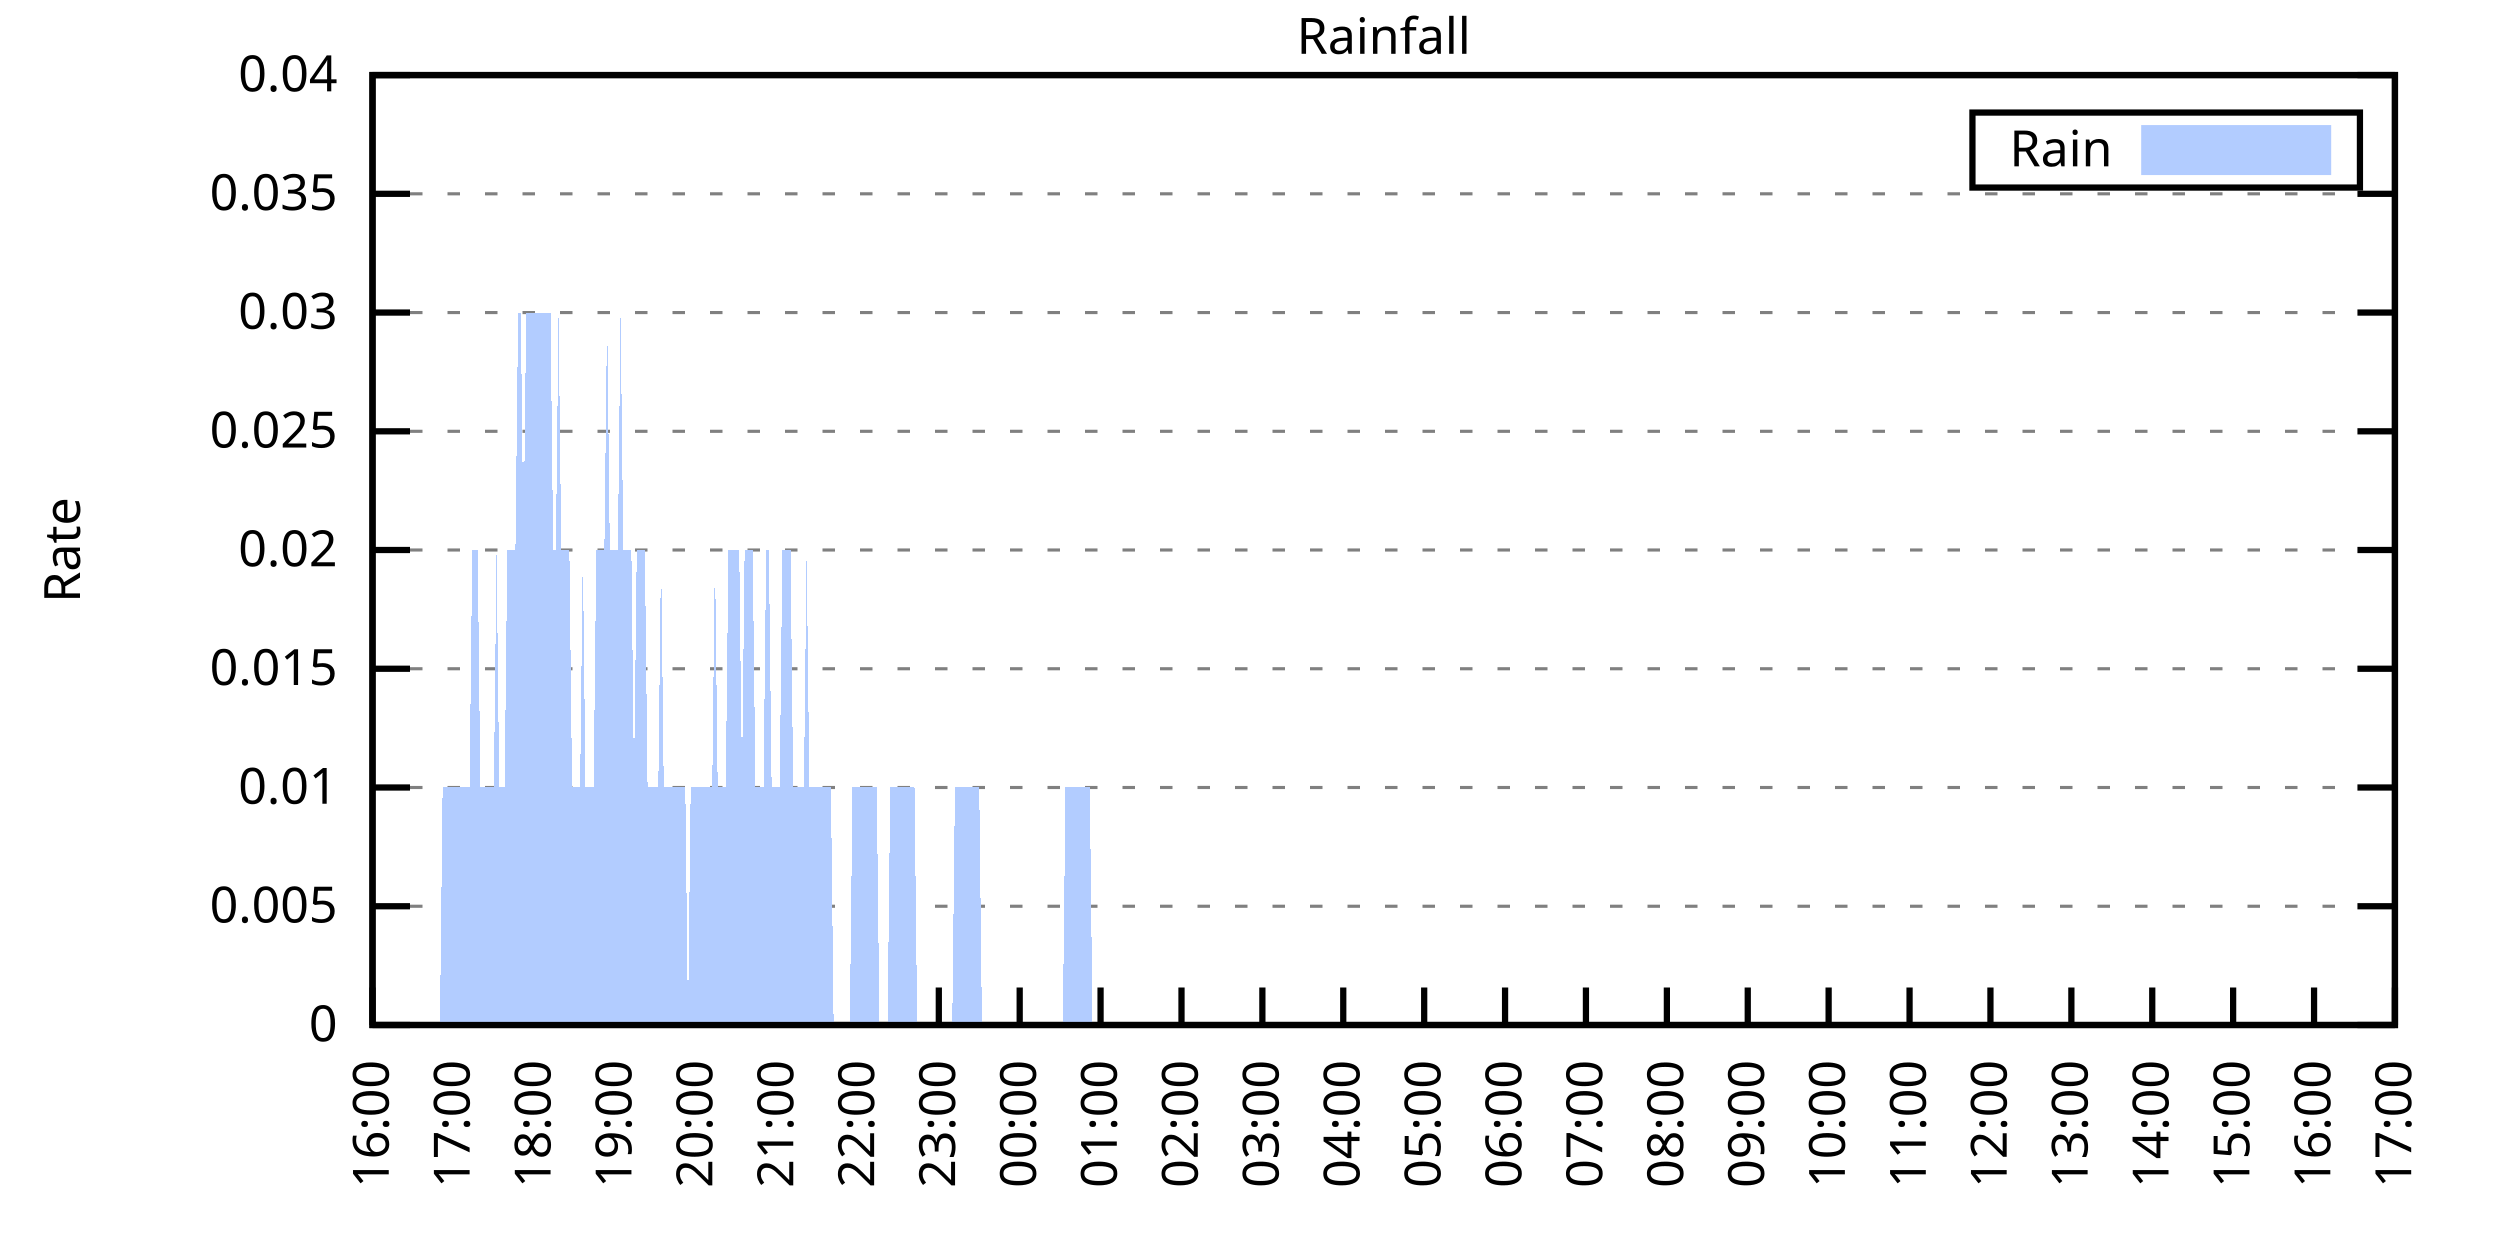
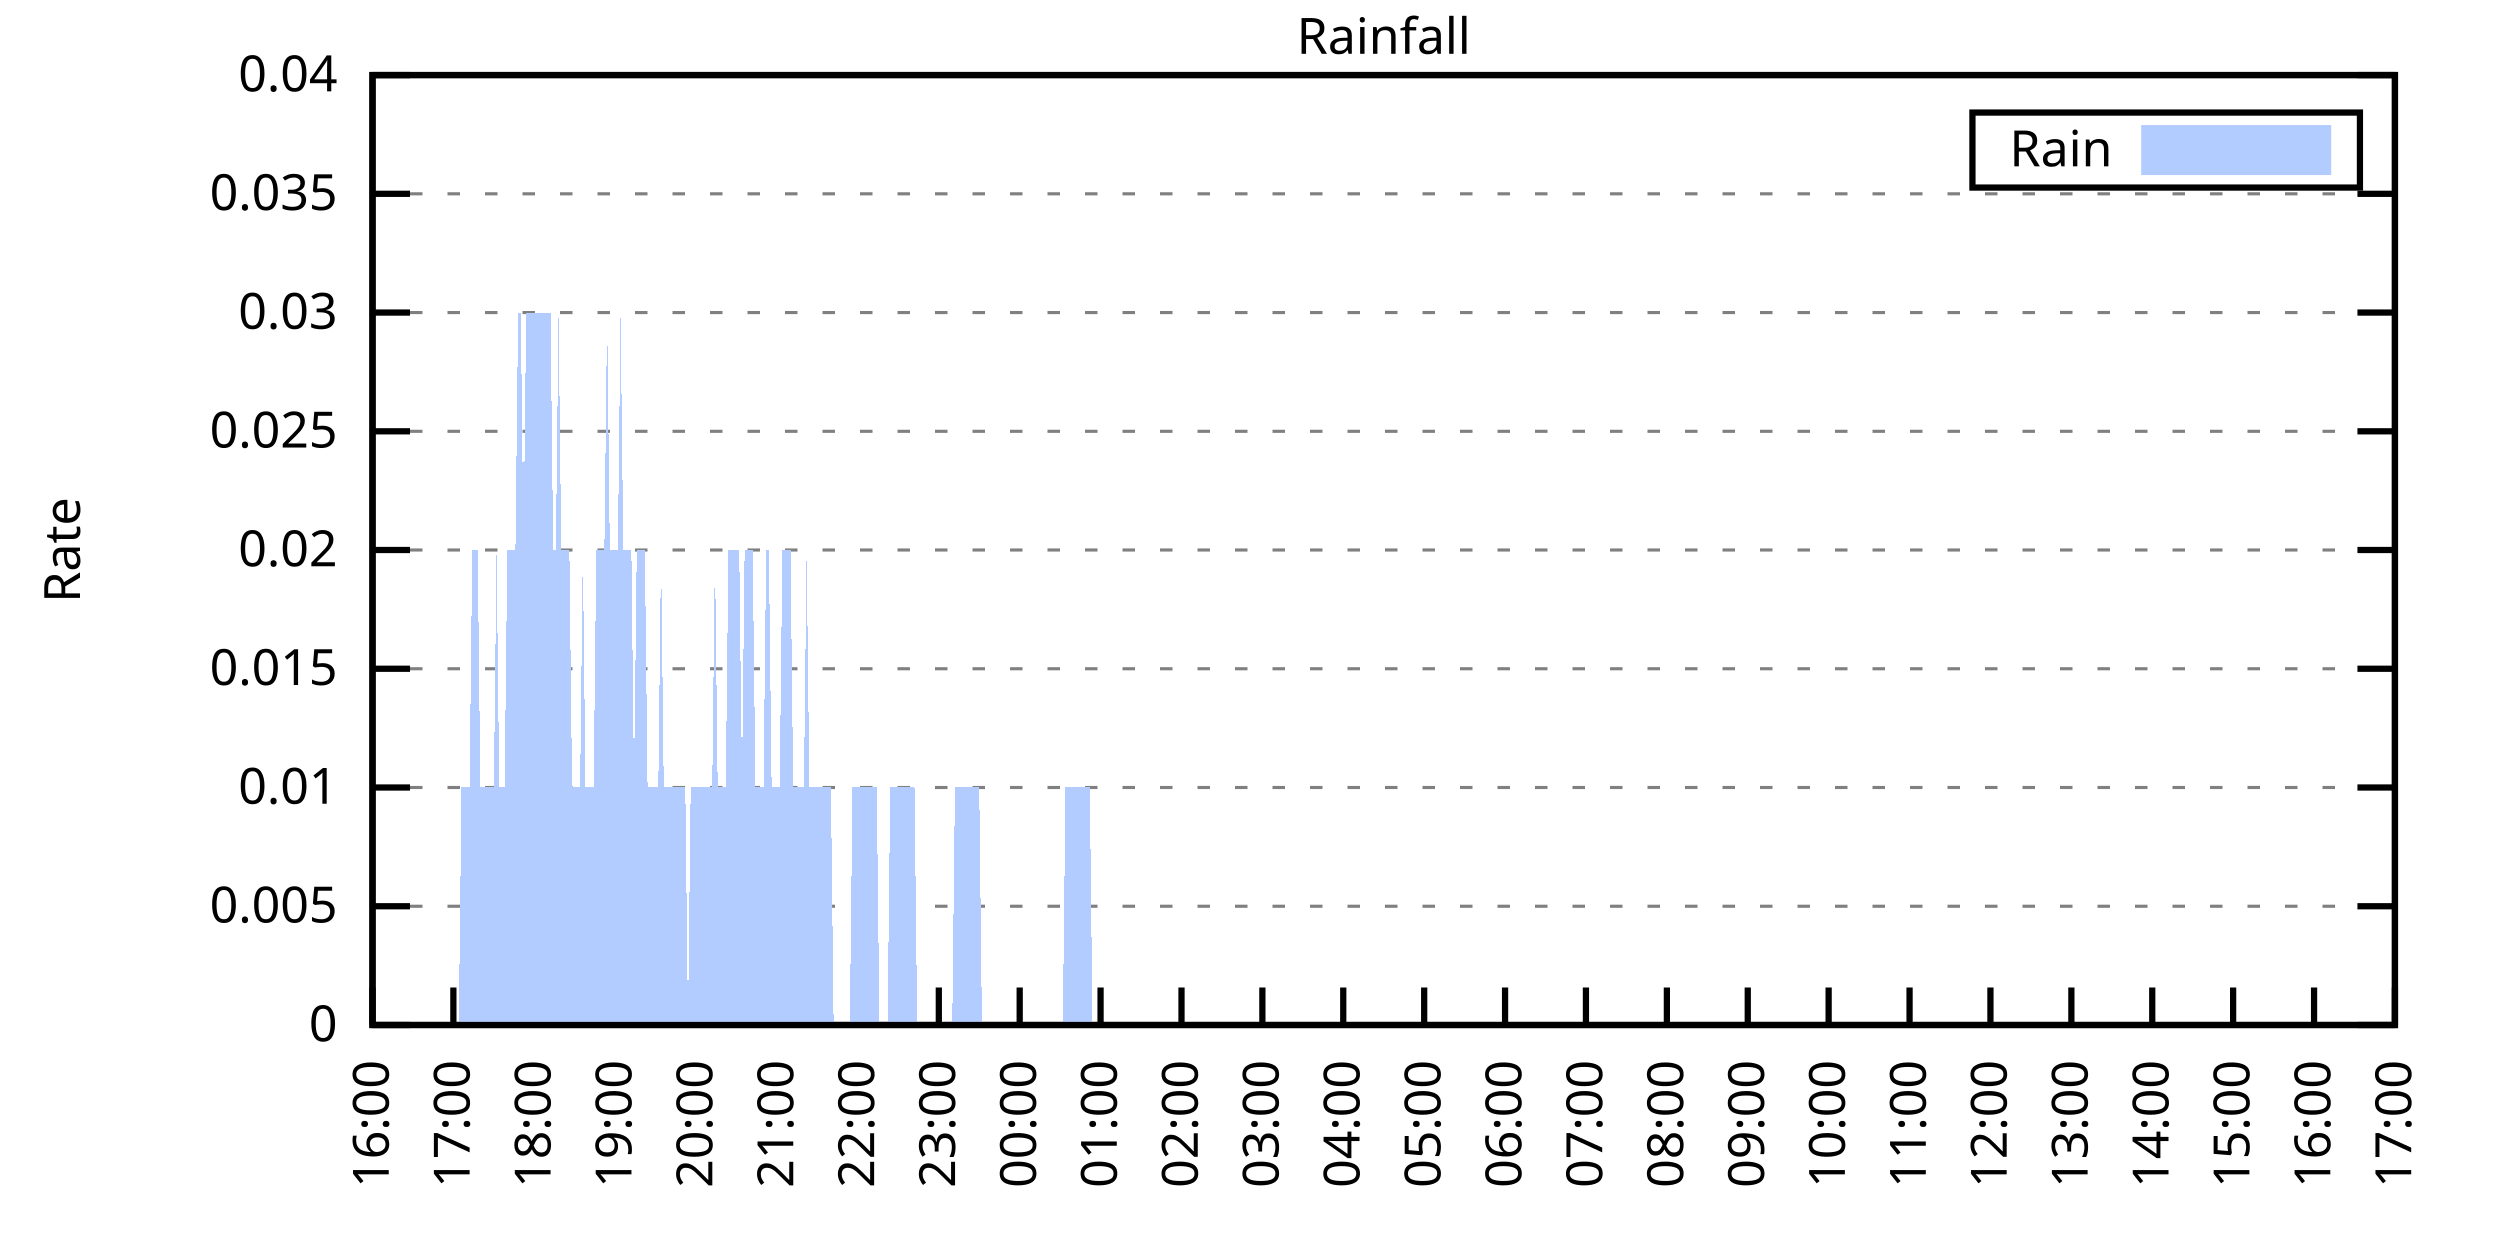
<svg xmlns="http://www.w3.org/2000/svg" xmlns:xlink="http://www.w3.org/1999/xlink" width="400" height="200" viewBox="0 0 400 200">
  <g id="gnuplot_canvas">
    <rect x="0" y="0" width="400" height="200" fill="none" />
    <defs>
      <circle id="gpDot" r="0.5" stroke-width="0.5" stroke="currentColor" />
      <path id="gpPt0" stroke-width="0.333" stroke="currentColor" d="M-1,0 h2 M0,-1 v2" />
      <path id="gpPt1" stroke-width="0.333" stroke="currentColor" d="M-1,-1 L1,1 M1,-1 L-1,1" />
      <path id="gpPt2" stroke-width="0.333" stroke="currentColor" d="M-1,0 L1,0 M0,-1 L0,1 M-1,-1 L1,1 M-1,1 L1,-1" />
      <rect id="gpPt3" stroke-width="0.333" stroke="currentColor" x="-1" y="-1" width="2" height="2" />
      <rect id="gpPt4" stroke-width="0.333" stroke="currentColor" fill="currentColor" x="-1" y="-1" width="2" height="2" />
      <circle id="gpPt5" stroke-width="0.333" stroke="currentColor" cx="0" cy="0" r="1" />
      <use xlink:href="#gpPt5" id="gpPt6" fill="currentColor" stroke="none" />
      <path id="gpPt7" stroke-width="0.333" stroke="currentColor" d="M0,-1.33 L-1.33,0.67 L1.33,0.67 z" />
      <use xlink:href="#gpPt7" id="gpPt8" fill="currentColor" stroke="none" />
      <use xlink:href="#gpPt7" id="gpPt9" stroke="currentColor" transform="rotate(180)" />
      <use xlink:href="#gpPt9" id="gpPt10" fill="currentColor" stroke="none" />
      <use xlink:href="#gpPt3" id="gpPt11" stroke="currentColor" transform="rotate(45)" />
      <use xlink:href="#gpPt11" id="gpPt12" fill="currentColor" stroke="none" />
      <path id="gpPt13" stroke-width="0.333" stroke="currentColor" d="M0,1.330 L1.265,0.411 L0.782,-1.067 L-0.782,-1.076 L-1.265,0.411 z" />
      <use xlink:href="#gpPt13" id="gpPt14" fill="currentColor" stroke="none" />
      <filter id="textbox" filterUnits="objectBoundingBox" x="0" y="0" height="1" width="1">
        <feFlood flood-color="white" flood-opacity="1" result="bgnd" />
        <feComposite in="SourceGraphic" in2="bgnd" operator="atop" />
      </filter>
      <filter id="greybox" filterUnits="objectBoundingBox" x="0" y="0" height="1" width="1">
        <feFlood flood-color="lightgrey" flood-opacity="1" result="grey" />
        <feComposite in="SourceGraphic" in2="grey" operator="atop" />
      </filter>
    </defs>
    <g fill="none" color="white" stroke="currentColor" stroke-width="1.00" stroke-linecap="butt" stroke-linejoin="miter">
</g>
    <g fill="none" color="black" stroke="currentColor" stroke-width="1.00" stroke-linecap="butt" stroke-linejoin="miter">
      <g stroke="none" shape-rendering="crispEdges">
        <polygon fill="rgb(255, 255, 255)" points="59.60,164.00 383.18,164.00 383.18,12.02 59.60,12.02 " />
      </g>
    </g>
    <g fill="none" color="black" stroke="currentColor" stroke-width="1.00" stroke-linecap="butt" stroke-linejoin="miter">
</g>
    <g fill="none" color="black" stroke="black" stroke-width="0.50" stroke-linecap="butt" stroke-linejoin="miter">
</g>
    <g fill="none" color="gray" stroke="currentColor" stroke-width="0.50" stroke-linecap="butt" stroke-linejoin="miter">
      <path stroke="gray" stroke-dasharray="2,4" class="gridline" d="M59.60,164.00 L383.19,164.00  " />
    </g>
    <g fill="none" color="gray" stroke="gray" stroke-width="1.00" stroke-linecap="butt" stroke-linejoin="miter">
</g>
    <g fill="none" color="black" stroke="currentColor" stroke-width="1.00" stroke-linecap="butt" stroke-linejoin="miter">
      <path stroke="black" d="M59.60,164.00 L65.60,164.00 M383.19,164.00 L377.19,164.00  " />
      <g transform="translate(54.00,166.60)" stroke="none" fill="black" font-family="Sans" font-size="8.00" text-anchor="end">
        <text>
          <tspan font-family="Sans"> 0</tspan>
        </text>
      </g>
    </g>
    <g fill="none" color="black" stroke="currentColor" stroke-width="1.00" stroke-linecap="butt" stroke-linejoin="miter">
</g>
    <g fill="none" color="black" stroke="black" stroke-width="0.50" stroke-linecap="butt" stroke-linejoin="miter">
</g>
    <g fill="none" color="gray" stroke="currentColor" stroke-width="0.50" stroke-linecap="butt" stroke-linejoin="miter">
      <path stroke="gray" stroke-dasharray="2,4" class="gridline" d="M59.60,145.00 L383.19,145.00  " />
    </g>
    <g fill="none" color="gray" stroke="gray" stroke-width="1.00" stroke-linecap="butt" stroke-linejoin="miter">
</g>
    <g fill="none" color="black" stroke="currentColor" stroke-width="1.00" stroke-linecap="butt" stroke-linejoin="miter">
      <path stroke="black" d="M59.60,145.00 L65.60,145.00 M383.19,145.00 L377.19,145.00  " />
      <g transform="translate(54.00,147.60)" stroke="none" fill="black" font-family="Sans" font-size="8.00" text-anchor="end">
        <text>
          <tspan font-family="Sans"> 0.005</tspan>
        </text>
      </g>
    </g>
    <g fill="none" color="black" stroke="currentColor" stroke-width="1.00" stroke-linecap="butt" stroke-linejoin="miter">
</g>
    <g fill="none" color="black" stroke="black" stroke-width="0.50" stroke-linecap="butt" stroke-linejoin="miter">
</g>
    <g fill="none" color="gray" stroke="currentColor" stroke-width="0.50" stroke-linecap="butt" stroke-linejoin="miter">
      <path stroke="gray" stroke-dasharray="2,4" class="gridline" d="M59.60,126.00 L383.19,126.00  " />
    </g>
    <g fill="none" color="gray" stroke="gray" stroke-width="1.00" stroke-linecap="butt" stroke-linejoin="miter">
</g>
    <g fill="none" color="black" stroke="currentColor" stroke-width="1.00" stroke-linecap="butt" stroke-linejoin="miter">
      <path stroke="black" d="M59.60,126.00 L65.60,126.00 M383.19,126.00 L377.19,126.00  " />
      <g transform="translate(54.00,128.60)" stroke="none" fill="black" font-family="Sans" font-size="8.00" text-anchor="end">
        <text>
          <tspan font-family="Sans"> 0.01</tspan>
        </text>
      </g>
    </g>
    <g fill="none" color="black" stroke="currentColor" stroke-width="1.00" stroke-linecap="butt" stroke-linejoin="miter">
</g>
    <g fill="none" color="black" stroke="black" stroke-width="0.50" stroke-linecap="butt" stroke-linejoin="miter">
</g>
    <g fill="none" color="gray" stroke="currentColor" stroke-width="0.50" stroke-linecap="butt" stroke-linejoin="miter">
      <path stroke="gray" stroke-dasharray="2,4" class="gridline" d="M59.60,107.00 L383.19,107.00  " />
    </g>
    <g fill="none" color="gray" stroke="gray" stroke-width="1.00" stroke-linecap="butt" stroke-linejoin="miter">
</g>
    <g fill="none" color="black" stroke="currentColor" stroke-width="1.00" stroke-linecap="butt" stroke-linejoin="miter">
      <path stroke="black" d="M59.60,107.00 L65.60,107.00 M383.19,107.00 L377.19,107.00  " />
      <g transform="translate(54.00,109.60)" stroke="none" fill="black" font-family="Sans" font-size="8.00" text-anchor="end">
        <text>
          <tspan font-family="Sans"> 0.015</tspan>
        </text>
      </g>
    </g>
    <g fill="none" color="black" stroke="currentColor" stroke-width="1.00" stroke-linecap="butt" stroke-linejoin="miter">
</g>
    <g fill="none" color="black" stroke="black" stroke-width="0.50" stroke-linecap="butt" stroke-linejoin="miter">
</g>
    <g fill="none" color="gray" stroke="currentColor" stroke-width="0.50" stroke-linecap="butt" stroke-linejoin="miter">
      <path stroke="gray" stroke-dasharray="2,4" class="gridline" d="M59.60,88.00 L383.19,88.00  " />
    </g>
    <g fill="none" color="gray" stroke="gray" stroke-width="1.00" stroke-linecap="butt" stroke-linejoin="miter">
</g>
    <g fill="none" color="black" stroke="currentColor" stroke-width="1.00" stroke-linecap="butt" stroke-linejoin="miter">
      <path stroke="black" d="M59.60,88.00 L65.60,88.00 M383.19,88.00 L377.19,88.00  " />
      <g transform="translate(54.00,90.60)" stroke="none" fill="black" font-family="Sans" font-size="8.00" text-anchor="end">
        <text>
          <tspan font-family="Sans"> 0.02</tspan>
        </text>
      </g>
    </g>
    <g fill="none" color="black" stroke="currentColor" stroke-width="1.00" stroke-linecap="butt" stroke-linejoin="miter">
</g>
    <g fill="none" color="black" stroke="black" stroke-width="0.50" stroke-linecap="butt" stroke-linejoin="miter">
</g>
    <g fill="none" color="gray" stroke="currentColor" stroke-width="0.50" stroke-linecap="butt" stroke-linejoin="miter">
      <path stroke="gray" stroke-dasharray="2,4" class="gridline" d="M59.60,69.01 L383.19,69.01  " />
    </g>
    <g fill="none" color="gray" stroke="gray" stroke-width="1.00" stroke-linecap="butt" stroke-linejoin="miter">
</g>
    <g fill="none" color="black" stroke="currentColor" stroke-width="1.00" stroke-linecap="butt" stroke-linejoin="miter">
      <path stroke="black" d="M59.60,69.01 L65.60,69.01 M383.19,69.01 L377.19,69.01  " />
      <g transform="translate(54.00,71.61)" stroke="none" fill="black" font-family="Sans" font-size="8.00" text-anchor="end">
        <text>
          <tspan font-family="Sans"> 0.025</tspan>
        </text>
      </g>
    </g>
    <g fill="none" color="black" stroke="currentColor" stroke-width="1.00" stroke-linecap="butt" stroke-linejoin="miter">
</g>
    <g fill="none" color="black" stroke="black" stroke-width="0.50" stroke-linecap="butt" stroke-linejoin="miter">
</g>
    <g fill="none" color="gray" stroke="currentColor" stroke-width="0.50" stroke-linecap="butt" stroke-linejoin="miter">
      <path stroke="gray" stroke-dasharray="2,4" class="gridline" d="M59.60,50.01 L383.19,50.01  " />
    </g>
    <g fill="none" color="gray" stroke="gray" stroke-width="1.00" stroke-linecap="butt" stroke-linejoin="miter">
</g>
    <g fill="none" color="black" stroke="currentColor" stroke-width="1.00" stroke-linecap="butt" stroke-linejoin="miter">
      <path stroke="black" d="M59.60,50.01 L65.60,50.01 M383.19,50.01 L377.19,50.01  " />
      <g transform="translate(54.00,52.61)" stroke="none" fill="black" font-family="Sans" font-size="8.00" text-anchor="end">
        <text>
          <tspan font-family="Sans"> 0.03</tspan>
        </text>
      </g>
    </g>
    <g fill="none" color="black" stroke="currentColor" stroke-width="1.00" stroke-linecap="butt" stroke-linejoin="miter">
</g>
    <g fill="none" color="black" stroke="black" stroke-width="0.50" stroke-linecap="butt" stroke-linejoin="miter">
</g>
    <g fill="none" color="gray" stroke="currentColor" stroke-width="0.50" stroke-linecap="butt" stroke-linejoin="miter">
      <path stroke="gray" stroke-dasharray="2,4" class="gridline" d="M59.60,31.01 L383.19,31.01  " />
    </g>
    <g fill="none" color="gray" stroke="gray" stroke-width="1.00" stroke-linecap="butt" stroke-linejoin="miter">
</g>
    <g fill="none" color="black" stroke="currentColor" stroke-width="1.00" stroke-linecap="butt" stroke-linejoin="miter">
      <path stroke="black" d="M59.60,31.01 L65.60,31.01 M383.19,31.01 L377.19,31.01  " />
      <g transform="translate(54.00,33.61)" stroke="none" fill="black" font-family="Sans" font-size="8.00" text-anchor="end">
        <text>
          <tspan font-family="Sans"> 0.035</tspan>
        </text>
      </g>
    </g>
    <g fill="none" color="black" stroke="currentColor" stroke-width="1.00" stroke-linecap="butt" stroke-linejoin="miter">
</g>
    <g fill="none" color="black" stroke="black" stroke-width="0.50" stroke-linecap="butt" stroke-linejoin="miter">
</g>
    <g fill="none" color="gray" stroke="currentColor" stroke-width="0.50" stroke-linecap="butt" stroke-linejoin="miter">
      <path stroke="gray" stroke-dasharray="2,4" class="gridline" d="M59.60,12.01 L383.19,12.01  " />
    </g>
    <g fill="none" color="gray" stroke="gray" stroke-width="1.00" stroke-linecap="butt" stroke-linejoin="miter">
</g>
    <g fill="none" color="black" stroke="currentColor" stroke-width="1.00" stroke-linecap="butt" stroke-linejoin="miter">
      <path stroke="black" d="M59.60,12.01 L65.60,12.01 M383.19,12.01 L377.19,12.01  " />
      <g transform="translate(54.00,14.61)" stroke="none" fill="black" font-family="Sans" font-size="8.00" text-anchor="end">
        <text>
          <tspan font-family="Sans"> 0.04</tspan>
        </text>
      </g>
    </g>
    <g fill="none" color="black" stroke="currentColor" stroke-width="1.00" stroke-linecap="butt" stroke-linejoin="miter">
      <path stroke="black" d="M59.60,164.00 L59.60,158.00  " />
      <g transform="translate(62.20,169.60) rotate(270.00)" stroke="none" fill="black" font-family="Sans" font-size="8.00" text-anchor="end">
        <text>
          <tspan font-family="Sans">16:00</tspan>
        </text>
      </g>
    </g>
    <g fill="none" color="black" stroke="currentColor" stroke-width="1.00" stroke-linecap="butt" stroke-linejoin="miter">
      <path stroke="black" d="M72.54,164.00 L72.54,158.00  " />
      <g transform="translate(75.14,169.60) rotate(270.00)" stroke="none" fill="black" font-family="Sans" font-size="8.00" text-anchor="end">
        <text>
          <tspan font-family="Sans">17:00</tspan>
        </text>
      </g>
    </g>
    <g fill="none" color="black" stroke="currentColor" stroke-width="1.00" stroke-linecap="butt" stroke-linejoin="miter">
      <path stroke="black" d="M85.49,164.00 L85.49,158.00  " />
      <g transform="translate(88.09,169.60) rotate(270.00)" stroke="none" fill="black" font-family="Sans" font-size="8.00" text-anchor="end">
        <text>
          <tspan font-family="Sans">18:00</tspan>
        </text>
      </g>
    </g>
    <g fill="none" color="black" stroke="currentColor" stroke-width="1.00" stroke-linecap="butt" stroke-linejoin="miter">
      <path stroke="black" d="M98.43,164.00 L98.43,158.00  " />
      <g transform="translate(101.03,169.60) rotate(270.00)" stroke="none" fill="black" font-family="Sans" font-size="8.00" text-anchor="end">
        <text>
          <tspan font-family="Sans">19:00</tspan>
        </text>
      </g>
    </g>
    <g fill="none" color="black" stroke="currentColor" stroke-width="1.00" stroke-linecap="butt" stroke-linejoin="miter">
      <path stroke="black" d="M111.37,164.00 L111.37,158.00  " />
      <g transform="translate(113.97,169.60) rotate(270.00)" stroke="none" fill="black" font-family="Sans" font-size="8.00" text-anchor="end">
        <text>
          <tspan font-family="Sans">20:00</tspan>
        </text>
      </g>
    </g>
    <g fill="none" color="black" stroke="currentColor" stroke-width="1.00" stroke-linecap="butt" stroke-linejoin="miter">
      <path stroke="black" d="M124.32,164.00 L124.32,158.00  " />
      <g transform="translate(126.92,169.60) rotate(270.00)" stroke="none" fill="black" font-family="Sans" font-size="8.00" text-anchor="end">
        <text>
          <tspan font-family="Sans">21:00</tspan>
        </text>
      </g>
    </g>
    <g fill="none" color="black" stroke="currentColor" stroke-width="1.00" stroke-linecap="butt" stroke-linejoin="miter">
      <path stroke="black" d="M137.26,164.00 L137.26,158.00  " />
      <g transform="translate(139.86,169.60) rotate(270.00)" stroke="none" fill="black" font-family="Sans" font-size="8.00" text-anchor="end">
        <text>
          <tspan font-family="Sans">22:00</tspan>
        </text>
      </g>
    </g>
    <g fill="none" color="black" stroke="currentColor" stroke-width="1.00" stroke-linecap="butt" stroke-linejoin="miter">
      <path stroke="black" d="M150.21,164.00 L150.21,158.00  " />
      <g transform="translate(152.81,169.60) rotate(270.00)" stroke="none" fill="black" font-family="Sans" font-size="8.00" text-anchor="end">
        <text>
          <tspan font-family="Sans">23:00</tspan>
        </text>
      </g>
    </g>
    <g fill="none" color="black" stroke="currentColor" stroke-width="1.00" stroke-linecap="butt" stroke-linejoin="miter">
      <path stroke="black" d="M163.15,164.00 L163.15,158.00  " />
      <g transform="translate(165.75,169.60) rotate(270.00)" stroke="none" fill="black" font-family="Sans" font-size="8.00" text-anchor="end">
        <text>
          <tspan font-family="Sans">00:00</tspan>
        </text>
      </g>
    </g>
    <g fill="none" color="black" stroke="currentColor" stroke-width="1.00" stroke-linecap="butt" stroke-linejoin="miter">
      <path stroke="black" d="M176.09,164.00 L176.09,158.00  " />
      <g transform="translate(178.69,169.60) rotate(270.00)" stroke="none" fill="black" font-family="Sans" font-size="8.00" text-anchor="end">
        <text>
          <tspan font-family="Sans">01:00</tspan>
        </text>
      </g>
    </g>
    <g fill="none" color="black" stroke="currentColor" stroke-width="1.00" stroke-linecap="butt" stroke-linejoin="miter">
      <path stroke="black" d="M189.04,164.00 L189.04,158.00  " />
      <g transform="translate(191.64,169.60) rotate(270.00)" stroke="none" fill="black" font-family="Sans" font-size="8.00" text-anchor="end">
        <text>
          <tspan font-family="Sans">02:00</tspan>
        </text>
      </g>
    </g>
    <g fill="none" color="black" stroke="currentColor" stroke-width="1.00" stroke-linecap="butt" stroke-linejoin="miter">
      <path stroke="black" d="M201.98,164.00 L201.98,158.00  " />
      <g transform="translate(204.58,169.60) rotate(270.00)" stroke="none" fill="black" font-family="Sans" font-size="8.00" text-anchor="end">
        <text>
          <tspan font-family="Sans">03:00</tspan>
        </text>
      </g>
    </g>
    <g fill="none" color="black" stroke="currentColor" stroke-width="1.00" stroke-linecap="butt" stroke-linejoin="miter">
      <path stroke="black" d="M214.92,164.00 L214.92,158.00  " />
      <g transform="translate(217.52,169.60) rotate(270.00)" stroke="none" fill="black" font-family="Sans" font-size="8.00" text-anchor="end">
        <text>
          <tspan font-family="Sans">04:00</tspan>
        </text>
      </g>
    </g>
    <g fill="none" color="black" stroke="currentColor" stroke-width="1.00" stroke-linecap="butt" stroke-linejoin="miter">
      <path stroke="black" d="M227.87,164.00 L227.87,158.00  " />
      <g transform="translate(230.47,169.60) rotate(270.00)" stroke="none" fill="black" font-family="Sans" font-size="8.00" text-anchor="end">
        <text>
          <tspan font-family="Sans">05:00</tspan>
        </text>
      </g>
    </g>
    <g fill="none" color="black" stroke="currentColor" stroke-width="1.00" stroke-linecap="butt" stroke-linejoin="miter">
      <path stroke="black" d="M240.81,164.00 L240.81,158.00  " />
      <g transform="translate(243.41,169.60) rotate(270.00)" stroke="none" fill="black" font-family="Sans" font-size="8.00" text-anchor="end">
        <text>
          <tspan font-family="Sans">06:00</tspan>
        </text>
      </g>
    </g>
    <g fill="none" color="black" stroke="currentColor" stroke-width="1.00" stroke-linecap="butt" stroke-linejoin="miter">
      <path stroke="black" d="M253.75,164.00 L253.75,158.00  " />
      <g transform="translate(256.35,169.60) rotate(270.00)" stroke="none" fill="black" font-family="Sans" font-size="8.00" text-anchor="end">
        <text>
          <tspan font-family="Sans">07:00</tspan>
        </text>
      </g>
    </g>
    <g fill="none" color="black" stroke="currentColor" stroke-width="1.00" stroke-linecap="butt" stroke-linejoin="miter">
      <path stroke="black" d="M266.70,164.00 L266.70,158.00  " />
      <g transform="translate(269.30,169.60) rotate(270.00)" stroke="none" fill="black" font-family="Sans" font-size="8.00" text-anchor="end">
        <text>
          <tspan font-family="Sans">08:00</tspan>
        </text>
      </g>
    </g>
    <g fill="none" color="black" stroke="currentColor" stroke-width="1.00" stroke-linecap="butt" stroke-linejoin="miter">
      <path stroke="black" d="M279.64,164.00 L279.64,158.00  " />
      <g transform="translate(282.24,169.60) rotate(270.00)" stroke="none" fill="black" font-family="Sans" font-size="8.00" text-anchor="end">
        <text>
          <tspan font-family="Sans">09:00</tspan>
        </text>
      </g>
    </g>
    <g fill="none" color="black" stroke="currentColor" stroke-width="1.00" stroke-linecap="butt" stroke-linejoin="miter">
      <path stroke="black" d="M292.58,164.00 L292.58,158.00  " />
      <g transform="translate(295.18,169.60) rotate(270.00)" stroke="none" fill="black" font-family="Sans" font-size="8.00" text-anchor="end">
        <text>
          <tspan font-family="Sans">10:00</tspan>
        </text>
      </g>
    </g>
    <g fill="none" color="black" stroke="currentColor" stroke-width="1.00" stroke-linecap="butt" stroke-linejoin="miter">
      <path stroke="black" d="M305.53,164.00 L305.53,158.00  " />
      <g transform="translate(308.13,169.60) rotate(270.00)" stroke="none" fill="black" font-family="Sans" font-size="8.00" text-anchor="end">
        <text>
          <tspan font-family="Sans">11:00</tspan>
        </text>
      </g>
    </g>
    <g fill="none" color="black" stroke="currentColor" stroke-width="1.00" stroke-linecap="butt" stroke-linejoin="miter">
      <path stroke="black" d="M318.47,164.00 L318.47,158.00  " />
      <g transform="translate(321.07,169.60) rotate(270.00)" stroke="none" fill="black" font-family="Sans" font-size="8.00" text-anchor="end">
        <text>
          <tspan font-family="Sans">12:00</tspan>
        </text>
      </g>
    </g>
    <g fill="none" color="black" stroke="currentColor" stroke-width="1.00" stroke-linecap="butt" stroke-linejoin="miter">
      <path stroke="black" d="M331.42,164.00 L331.42,158.00  " />
      <g transform="translate(334.02,169.60) rotate(270.00)" stroke="none" fill="black" font-family="Sans" font-size="8.00" text-anchor="end">
        <text>
          <tspan font-family="Sans">13:00</tspan>
        </text>
      </g>
    </g>
    <g fill="none" color="black" stroke="currentColor" stroke-width="1.00" stroke-linecap="butt" stroke-linejoin="miter">
      <path stroke="black" d="M344.36,164.00 L344.36,158.00  " />
      <g transform="translate(346.96,169.60) rotate(270.00)" stroke="none" fill="black" font-family="Sans" font-size="8.00" text-anchor="end">
        <text>
          <tspan font-family="Sans">14:00</tspan>
        </text>
      </g>
    </g>
    <g fill="none" color="black" stroke="currentColor" stroke-width="1.00" stroke-linecap="butt" stroke-linejoin="miter">
      <path stroke="black" d="M357.30,164.00 L357.30,158.00  " />
      <g transform="translate(359.90,169.60) rotate(270.00)" stroke="none" fill="black" font-family="Sans" font-size="8.00" text-anchor="end">
        <text>
          <tspan font-family="Sans">15:00</tspan>
        </text>
      </g>
    </g>
    <g fill="none" color="black" stroke="currentColor" stroke-width="1.00" stroke-linecap="butt" stroke-linejoin="miter">
      <path stroke="black" d="M370.25,164.00 L370.25,158.00  " />
      <g transform="translate(372.85,169.60) rotate(270.00)" stroke="none" fill="black" font-family="Sans" font-size="8.00" text-anchor="end">
        <text>
          <tspan font-family="Sans">16:00</tspan>
        </text>
      </g>
    </g>
    <g fill="none" color="black" stroke="currentColor" stroke-width="1.00" stroke-linecap="butt" stroke-linejoin="miter">
      <path stroke="black" d="M383.19,164.00 L383.19,158.00  " />
      <g transform="translate(385.79,169.60) rotate(270.00)" stroke="none" fill="black" font-family="Sans" font-size="8.00" text-anchor="end">
        <text>
          <tspan font-family="Sans">17:00</tspan>
        </text>
      </g>
    </g>
    <g fill="none" color="black" stroke="currentColor" stroke-width="1.00" stroke-linecap="butt" stroke-linejoin="miter">
</g>
    <g fill="none" color="black" stroke="currentColor" stroke-width="1.00" stroke-linecap="butt" stroke-linejoin="miter">
      <path stroke="black" d="M59.60,12.01 L59.60,164.00 L383.19,164.00 L383.19,12.01 L59.60,12.01 Z  " />
    </g>
    <g fill="none" color="black" stroke="currentColor" stroke-width="1.00" stroke-linecap="butt" stroke-linejoin="miter">
</g>
    <g fill="none" color="black" stroke="currentColor" stroke-width="1.00" stroke-linecap="butt" stroke-linejoin="miter">
      <path stroke="black" d="M315.59,30.01 L315.59,18.01 L377.59,18.01 L377.59,30.01 L315.59,30.01 Z  " />
    </g>
    <g id="Rainfall_plot_1">
      <g fill="none" color="white" stroke="black" stroke-width="2.00" stroke-linecap="butt" stroke-linejoin="miter">
</g>
      <g fill="none" color="black" stroke="currentColor" stroke-width="2.00" stroke-linecap="butt" stroke-linejoin="miter">
        <g transform="translate(337.99,26.61)" stroke="none" fill="black" font-family="Sans" font-size="8.00" text-anchor="end">
          <text>
            <tspan font-family="Sans">Rain</tspan>
          </text>
        </g>
      </g>
      <g fill="none" color="black" stroke="currentColor" stroke-width="2.00" stroke-linecap="butt" stroke-linejoin="miter">
        <g stroke="none" shape-rendering="crispEdges">
          <polygon fill="rgb(178, 204, 255)" points="343.59,27.01 371.99,27.01 371.99,21.01 343.59,21.01 " />
        </g>
        <path stroke="rgb(178, 204, 255)" d="M343.59,27.01 L371.99,27.01 L371.99,21.01 L343.59,21.01 L343.59,27.01 Z  " />
      </g>
      <g fill="none" color="black" stroke="currentColor" stroke-width="2.00" stroke-linecap="butt" stroke-linejoin="miter">
        <g stroke="none" shape-rendering="crispEdges">
-           <polygon fill="rgb(178, 204, 255)" points="66.50,164.00 66.93,164.00 67.37,164.00 67.80,164.00 68.23,164.00 68.66,164.00 69.09,164.00 69.52,164.00 69.95,164.00 70.39,164.00 70.82,126.00 71.25,126.00 71.68,126.00 72.11,126.00 72.54,126.00 72.98,126.00 73.41,126.00 73.84,126.00 74.27,126.00 74.70,126.00 75.13,126.00 75.56,88.00 76.00,88.00 76.43,88.00 76.86,126.00 77.29,126.00 77.72,126.00 78.15,126.00 78.58,126.00 79.02,126.00 79.45,88.00 79.88,126.00 80.31,126.00 80.74,126.00 81.17,88.00 81.60,88.00 82.04,88.00 82.47,88.00 82.90,50.01 83.33,50.01 83.76,88.00 84.19,50.01 84.62,50.01 85.06,50.01 85.49,50.01 85.92,50.01 86.35,50.01 86.78,50.01 87.21,50.01 87.64,50.01 88.08,50.01 88.51,88.00 88.94,88.00 89.37,50.01 89.80,88.00 90.23,88.00 90.66,88.00 91.10,88.00 91.53,126.00 91.96,126.00 92.39,126.00 92.82,126.00 93.25,88.00 93.68,126.00 94.12,126.00 94.55,126.00 94.98,126.00 95.41,88.00 95.84,88.00 96.27,88.00 96.70,88.00 97.14,50.01 97.57,88.00 98.00,88.00 98.43,88.00 98.86,88.00 99.29,50.01 99.73,88.00 100.16,88.00 100.59,88.00 101.02,88.00 101.45,126.00 101.88,88.00 102.31,88.00 102.75,88.00 103.18,88.00 103.61,126.00 104.04,126.00 104.47,126.00 104.90,126.00 105.33,126.00 105.77,88.00 106.20,126.00 106.63,126.00 107.06,126.00 107.49,126.00 107.92,126.00 108.35,126.00 108.79,126.00 109.22,126.00 109.65,126.00 110.08,164.00 110.51,126.00 110.94,126.00 111.37,126.00 111.81,126.00 112.24,126.00 112.67,126.00 113.10,126.00 113.53,126.00 113.96,126.00 114.39,88.00 114.83,126.00 115.26,126.00 115.69,126.00 116.12,126.00 116.55,88.00 116.98,88.00 117.41,88.00 117.85,88.00 118.28,88.00 118.71,126.00 119.14,88.00 119.57,88.00 120.00,88.00 120.43,88.00 120.87,126.00 121.30,126.00 121.73,126.00 122.16,126.00 122.59,88.00 123.02,88.00 123.46,126.00 123.89,126.00 124.32,126.00 124.75,126.00 125.18,88.00 125.61,88.00 126.04,88.00 126.48,88.00 126.91,126.00 127.34,126.00 127.77,126.00 128.20,126.00 128.63,126.00 129.06,88.00 129.50,126.00 129.93,126.00 130.36,126.00 130.79,126.00 131.22,126.00 131.65,126.00 132.08,126.00 132.52,126.00 132.95,126.00 133.38,164.00 133.81,164.00 134.24,164.00 134.67,164.00 135.10,164.00 135.54,164.00 135.97,164.00 136.40,126.00 136.83,126.00 137.26,126.00 137.69,126.00 138.12,126.00 138.56,126.00 138.99,126.00 139.42,126.00 139.85,126.00 140.28,126.00 140.71,164.00 141.14,164.00 141.58,164.00 142.01,164.00 142.44,126.00 142.87,126.00 143.30,126.00 143.73,126.00 144.16,126.00 144.60,126.00 145.03,126.00 145.46,126.00 145.89,126.00 146.32,126.00 146.75,164.00 147.19,164.00 147.62,164.00 148.05,164.00 148.48,164.00 148.91,164.00 149.34,164.00 149.77,164.00 150.21,164.00 150.64,164.00 151.07,164.00 151.50,164.00 151.93,164.00 152.36,164.00 152.79,126.00 153.23,126.00 153.66,126.00 154.09,126.00 154.52,126.00 154.95,126.00 155.38,126.00 155.81,126.00 156.25,126.00 156.68,126.00 157.11,164.00 157.54,164.00 157.97,164.00 158.40,164.00 158.83,164.00 159.27,164.00 159.70,164.00 160.13,164.00 160.56,164.00 160.99,164.00 161.42,164.00 161.85,164.00 162.29,164.00 162.72,164.00 163.15,164.00 163.58,164.00 164.01,164.00 164.44,164.00 164.87,164.00 165.31,164.00 165.74,164.00 166.17,164.00 166.60,164.00 167.03,164.00 167.46,164.00 167.89,164.00 168.33,164.00 168.76,164.00 169.19,164.00 169.62,164.00 170.05,164.00 170.48,126.00 170.91,126.00 171.35,126.00 171.78,126.00 172.21,126.00 172.64,126.00 173.07,126.00 173.50,126.00 173.94,126.00 174.37,126.00 174.80,164.00 175.23,164.00 175.66,164.00 176.09,164.00 176.52,164.00 176.96,164.00 177.39,164.00 177.82,164.00 178.25,164.00 178.68,164.00 179.11,164.00 179.54,164.00 179.98,164.00 180.41,164.00 180.84,164.00 181.27,164.00 181.70,164.00 182.13,164.00 182.56,164.00 183.00,164.00 183.43,164.00 183.86,164.00 184.29,164.00 184.72,164.00 185.15,164.00 185.58,164.00 186.02,164.00 186.45,164.00 186.88,164.00 187.31,164.00 187.74,164.00 188.17,164.00 188.60,164.00 189.04,164.00 189.47,164.00 189.90,164.00 190.33,164.00 190.76,164.00 191.19,164.00 191.62,164.00 192.06,164.00 192.49,164.00 192.92,164.00 193.35,164.00 193.78,164.00 194.21,164.00 194.64,164.00 195.08,164.00 195.51,164.00 195.94,164.00 196.37,164.00 196.80,164.00 197.23,164.00 197.67,164.00 198.10,164.00 198.53,164.00 198.96,164.00 199.39,164.00 199.82,164.00 200.25,164.00 200.69,164.00 201.12,164.00 201.55,164.00 201.98,164.00 202.41,164.00 202.84,164.00 203.27,164.00 203.71,164.00 204.14,164.00 204.57,164.00 205.00,164.00 205.43,164.00 205.86,164.00 206.29,164.00 206.73,164.00 207.16,164.00 207.59,164.00 208.02,164.00 208.45,164.00 208.88,164.00 209.31,164.00 209.75,164.00 210.18,164.00 210.61,164.00 211.04,164.00 211.47,164.00 211.90,164.00 212.33,164.00 212.77,164.00 213.20,164.00 213.63,164.00 214.06,164.00 214.49,164.00 214.92,164.00 215.35,164.00 215.79,164.00 216.22,164.00 216.65,164.00 217.08,164.00 217.51,164.00 217.94,164.00 218.37,164.00 218.81,164.00 219.24,164.00 219.67,164.00 220.10,164.00 220.53,164.00 220.96,164.00 221.40,164.00 221.83,164.00 222.26,164.00 222.69,164.00 223.12,164.00 223.55,164.00 223.98,164.00 224.42,164.00 224.85,164.00 225.28,164.00 225.71,164.00 226.14,164.00 226.57,164.00 227.00,164.00 227.44,164.00 227.87,164.00 228.30,164.00 228.73,164.00 229.16,164.00 229.59,164.00 230.02,164.00 230.46,164.00 230.89,164.00 231.32,164.00 231.75,164.00 232.18,164.00 232.61,164.00 233.04,164.00 233.48,164.00 233.91,164.00 234.34,164.00 234.77,164.00 235.20,164.00 235.63,164.00 236.06,164.00 236.50,164.00 236.93,164.00 237.36,164.00 237.79,164.00 238.22,164.00 238.65,164.00 239.08,164.00 239.52,164.00 239.95,164.00 240.38,164.00 240.81,164.00 241.24,164.00 241.67,164.00 242.10,164.00 242.54,164.00 242.97,164.00 243.40,164.00 243.83,164.00 244.26,164.00 244.69,164.00 245.12,164.00 245.56,164.00 245.99,164.00 246.42,164.00 246.85,164.00 247.28,164.00 247.71,164.00 248.15,164.00 248.58,164.00 249.01,164.00 249.44,164.00 249.87,164.00 250.30,164.00 250.73,164.00 251.17,164.00 251.60,164.00 252.03,164.00 252.46,164.00 252.89,164.00 253.32,164.00 253.75,164.00 254.19,164.00 254.62,164.00 255.05,164.00 255.48,164.00 255.91,164.00 256.34,164.00 256.77,164.00 257.21,164.00 257.64,164.00 258.07,164.00 258.50,164.00 258.93,164.00 259.36,164.00 259.79,164.00 260.23,164.00 260.66,164.00 261.09,164.00 261.52,164.00 261.95,164.00 262.38,164.00 262.81,164.00 263.25,164.00 263.68,164.00 264.11,164.00 264.54,164.00 264.97,164.00 265.40,164.00 265.83,164.00 266.27,164.00 266.70,164.00 267.13,164.00 267.56,164.00 267.99,164.00 268.42,164.00 268.85,164.00 269.29,164.00 269.72,164.00 270.15,164.00 270.58,164.00 271.01,164.00 271.44,164.00 271.88,164.00 272.31,164.00 272.74,164.00 273.17,164.00 273.60,164.00 274.03,164.00 274.46,164.00 274.90,164.00 275.33,164.00 275.76,164.00 276.19,164.00 276.62,164.00 277.05,164.00 277.48,164.00 277.92,164.00 278.35,164.00 278.78,164.00 279.21,164.00 279.64,164.00 280.07,164.00 280.50,164.00 280.94,164.00 281.37,164.00 281.80,164.00 282.23,164.00 282.66,164.00 283.09,164.00 283.52,164.00 283.96,164.00 284.39,164.00 284.82,164.00 285.25,164.00 285.68,164.00 286.11,164.00 286.54,164.00 286.98,164.00 287.41,164.00 287.84,164.00 288.27,164.00 288.70,164.00 289.13,164.00 289.56,164.00 290.00,164.00 290.43,164.00 290.86,164.00 291.29,164.00 291.72,164.00 292.15,164.00 292.58,164.00 293.02,164.00 293.45,164.00 293.88,164.00 294.31,164.00 294.74,164.00 295.17,164.00 295.60,164.00 296.04,164.00 296.47,164.00 296.90,164.00 297.33,164.00 297.76,164.00 298.19,164.00 298.63,164.00 299.06,164.00 299.49,164.00 299.92,164.00 300.35,164.00 300.78,164.00 301.21,164.00 301.65,164.00 302.08,164.00 302.51,164.00 302.94,164.00 303.37,164.00 303.80,164.00 304.23,164.00 304.67,164.00 305.10,164.00 305.53,164.00 305.96,164.00 306.39,164.00 306.82,164.00 307.25,164.00 307.69,164.00 308.12,164.00 308.55,164.00 308.98,164.00 309.41,164.00 309.84,164.00 310.27,164.00 310.71,164.00 311.14,164.00 311.57,164.00 312.00,164.00 312.43,164.00 312.86,164.00 313.29,164.00 313.73,164.00 314.16,164.00 314.59,164.00 315.02,164.00 315.45,164.00 315.88,164.00 316.31,164.00 316.75,164.00 317.18,164.00 317.61,164.00 318.04,164.00 318.47,164.00 318.90,164.00 319.33,164.00 319.77,164.00 320.20,164.00 320.63,164.00 321.06,164.00 321.49,164.00 321.92,164.00 322.36,164.00 322.79,164.00 323.22,164.00 323.65,164.00 324.08,164.00 324.51,164.00 324.94,164.00 325.38,164.00 325.81,164.00 326.24,164.00 326.67,164.00 327.10,164.00 327.53,164.00 327.96,164.00 328.40,164.00 328.83,164.00 329.26,164.00 329.69,164.00 330.12,164.00 330.55,164.00 330.98,164.00 331.42,164.00 331.85,164.00 332.28,164.00 332.71,164.00 333.14,164.00 333.57,164.00 334.00,164.00 334.44,164.00 334.87,164.00 335.30,164.00 335.73,164.00 336.16,164.00 336.59,164.00 337.02,164.00 337.46,164.00 337.89,164.00 338.32,164.00 338.75,164.00 339.18,164.00 339.61,164.00 340.04,164.00 340.48,164.00 340.91,164.00 341.34,164.00 341.77,164.00 342.20,164.00 342.63,164.00 343.06,164.00 343.50,164.00 343.93,164.00 344.36,164.00 344.79,164.00 345.22,164.00 345.65,164.00 346.09,164.00 346.52,164.00 346.95,164.00 347.38,164.00 347.81,164.00 348.24,164.00 348.67,164.00 349.11,164.00 349.54,164.00 349.97,164.00 350.40,164.00 350.83,164.00 351.26,164.00 351.69,164.00 352.13,164.00 352.56,164.00 352.99,164.00 353.42,164.00 353.85,164.00 354.28,164.00 354.71,164.00 355.15,164.00 355.58,164.00 356.01,164.00 356.44,164.00 356.87,164.00 357.30,164.00 357.73,164.00 358.17,164.00 358.60,164.00 359.03,164.00 359.46,164.00 359.89,164.00 360.32,164.00 360.75,164.00 361.19,164.00 361.62,164.00 362.05,164.00 362.48,164.00 362.91,164.00 363.34,164.00 363.77,164.00 364.21,164.00 364.64,164.00 365.07,164.00 365.50,164.00 365.93,164.00 366.36,164.00 366.79,164.00 367.23,164.00 367.66,164.00 368.09,164.00 368.52,164.00 368.95,164.00 369.38,164.00 369.81,164.00 370.25,164.00 370.68,164.00 371.11,164.00 371.54,164.00 371.97,164.00 372.40,164.00 372.84,164.00 373.27,164.00 373.70,164.00 374.13,164.00 374.56,164.00 374.99,164.00 375.42,164.00 375.86,164.00 376.29,164.00 376.72,164.00 376.72,164.00 66.50,164.00 " />
+           <polygon fill="rgb(178, 204, 255)" points="69.52,164.00 69.95,164.00 70.39,164.00 70.82,164.00 71.25,164.00 71.68,164.00 72.11,164.00 72.54,164.00 72.98,164.00 73.41,164.00 73.84,126.00 74.27,126.00 74.70,126.00 75.13,126.00 75.56,88.00 76.00,88.00 76.43,88.00 76.86,126.00 77.29,126.00 77.72,126.00 78.15,126.00 78.58,126.00 79.02,126.00 79.45,88.00 79.88,126.00 80.31,126.00 80.74,126.00 81.17,88.00 81.60,88.00 82.04,88.00 82.47,88.00 82.90,50.01 83.33,50.01 83.76,88.00 84.19,50.01 84.62,50.01 85.06,50.01 85.49,50.01 85.92,50.01 86.35,50.01 86.78,50.01 87.21,50.01 87.64,50.01 88.08,50.01 88.51,88.00 88.94,88.00 89.37,50.01 89.80,88.00 90.23,88.00 90.66,88.00 91.10,88.00 91.53,126.00 91.96,126.00 92.39,126.00 92.82,126.00 93.25,88.00 93.68,126.00 94.12,126.00 94.55,126.00 94.98,126.00 95.41,88.00 95.84,88.00 96.27,88.00 96.70,88.00 97.14,50.01 97.57,88.00 98.00,88.00 98.43,88.00 98.86,88.00 99.29,50.01 99.73,88.00 100.16,88.00 100.59,88.00 101.02,88.00 101.45,126.00 101.88,88.00 102.31,88.00 102.75,88.00 103.18,88.00 103.61,126.00 104.04,126.00 104.47,126.00 104.90,126.00 105.33,126.00 105.77,88.00 106.20,126.00 106.63,126.00 107.06,126.00 107.49,126.00 107.92,126.00 108.35,126.00 108.79,126.00 109.22,126.00 109.65,126.00 110.08,164.00 110.51,126.00 110.94,126.00 111.37,126.00 111.81,126.00 112.24,126.00 112.67,126.00 113.10,126.00 113.53,126.00 113.96,126.00 114.39,88.00 114.83,126.00 115.26,126.00 115.69,126.00 116.12,126.00 116.55,88.00 116.98,88.00 117.41,88.00 117.85,88.00 118.28,88.00 118.71,126.00 119.14,88.00 119.57,88.00 120.00,88.00 120.43,88.00 120.87,126.00 121.30,126.00 121.73,126.00 122.16,126.00 122.59,88.00 123.02,88.00 123.46,126.00 123.89,126.00 124.32,126.00 124.75,126.00 125.18,88.00 125.61,88.00 126.04,88.00 126.48,88.00 126.91,126.00 127.34,126.00 127.77,126.00 128.20,126.00 128.63,126.00 129.06,88.00 129.50,126.00 129.93,126.00 130.36,126.00 130.79,126.00 131.22,126.00 131.65,126.00 132.08,126.00 132.52,126.00 132.95,126.00 133.38,164.00 133.81,164.00 134.24,164.00 134.67,164.00 135.10,164.00 135.54,164.00 135.97,164.00 136.40,126.00 136.83,126.00 137.26,126.00 137.69,126.00 138.12,126.00 138.56,126.00 138.99,126.00 139.42,126.00 139.85,126.00 140.28,126.00 140.71,164.00 141.14,164.00 141.58,164.00 142.01,164.00 142.44,126.00 142.87,126.00 143.30,126.00 143.73,126.00 144.16,126.00 144.60,126.00 145.03,126.00 145.46,126.00 145.89,126.00 146.32,126.00 146.75,164.00 147.19,164.00 147.62,164.00 148.05,164.00 148.48,164.00 148.91,164.00 149.34,164.00 149.77,164.00 150.21,164.00 150.64,164.00 151.07,164.00 151.50,164.00 151.93,164.00 152.36,164.00 152.79,126.00 153.23,126.00 153.66,126.00 154.09,126.00 154.52,126.00 154.95,126.00 155.38,126.00 155.81,126.00 156.25,126.00 156.68,126.00 157.11,164.00 157.54,164.00 157.97,164.00 158.40,164.00 158.83,164.00 159.27,164.00 159.70,164.00 160.13,164.00 160.56,164.00 160.99,164.00 161.42,164.00 161.85,164.00 162.29,164.00 162.72,164.00 163.15,164.00 163.58,164.00 164.01,164.00 164.44,164.00 164.87,164.00 165.31,164.00 165.74,164.00 166.17,164.00 166.60,164.00 167.03,164.00 167.46,164.00 167.89,164.00 168.33,164.00 168.76,164.00 169.19,164.00 169.62,164.00 170.05,164.00 170.48,126.00 170.91,126.00 171.35,126.00 171.78,126.00 172.21,126.00 172.64,126.00 173.07,126.00 173.50,126.00 173.94,126.00 174.37,126.00 174.80,164.00 175.23,164.00 175.66,164.00 176.09,164.00 176.52,164.00 176.96,164.00 177.39,164.00 177.82,164.00 178.25,164.00 178.68,164.00 179.11,164.00 179.54,164.00 179.98,164.00 180.41,164.00 180.84,164.00 181.27,164.00 181.70,164.00 182.13,164.00 182.56,164.00 183.00,164.00 183.43,164.00 183.86,164.00 184.29,164.00 184.72,164.00 185.15,164.00 185.58,164.00 186.02,164.00 186.45,164.00 186.88,164.00 187.31,164.00 187.74,164.00 188.17,164.00 188.60,164.00 189.04,164.00 189.47,164.00 189.90,164.00 190.33,164.00 190.76,164.00 191.19,164.00 191.62,164.00 192.06,164.00 192.49,164.00 192.92,164.00 193.35,164.00 193.78,164.00 194.21,164.00 194.64,164.00 195.08,164.00 195.51,164.00 195.94,164.00 196.37,164.00 196.80,164.00 197.23,164.00 197.67,164.00 198.10,164.00 198.53,164.00 198.96,164.00 199.39,164.00 199.82,164.00 200.25,164.00 200.69,164.00 201.12,164.00 201.55,164.00 201.98,164.00 202.41,164.00 202.84,164.00 203.27,164.00 203.71,164.00 204.14,164.00 204.57,164.00 205.00,164.00 205.43,164.00 205.86,164.00 206.29,164.00 206.73,164.00 207.16,164.00 207.59,164.00 208.02,164.00 208.45,164.00 208.88,164.00 209.31,164.00 209.75,164.00 210.18,164.00 210.61,164.00 211.04,164.00 211.47,164.00 211.90,164.00 212.33,164.00 212.77,164.00 213.20,164.00 213.63,164.00 214.06,164.00 214.49,164.00 214.92,164.00 215.35,164.00 215.79,164.00 216.22,164.00 216.65,164.00 217.08,164.00 217.51,164.00 217.94,164.00 218.37,164.00 218.81,164.00 219.24,164.00 219.67,164.00 220.10,164.00 220.53,164.00 220.96,164.00 221.40,164.00 221.83,164.00 222.26,164.00 222.69,164.00 223.12,164.00 223.55,164.00 223.98,164.00 224.42,164.00 224.85,164.00 225.28,164.00 225.71,164.00 226.14,164.00 226.57,164.00 227.00,164.00 227.44,164.00 227.87,164.00 228.30,164.00 228.73,164.00 229.16,164.00 229.59,164.00 230.02,164.00 230.46,164.00 230.89,164.00 231.32,164.00 231.75,164.00 232.18,164.00 232.61,164.00 233.04,164.00 233.48,164.00 233.91,164.00 234.34,164.00 234.77,164.00 235.20,164.00 235.63,164.00 236.06,164.00 236.50,164.00 236.93,164.00 237.36,164.00 237.79,164.00 238.22,164.00 238.65,164.00 239.08,164.00 239.52,164.00 239.95,164.00 240.38,164.00 240.81,164.00 241.24,164.00 241.67,164.00 242.10,164.00 242.54,164.00 242.97,164.00 243.40,164.00 243.83,164.00 244.26,164.00 244.69,164.00 245.12,164.00 245.56,164.00 245.99,164.00 246.42,164.00 246.85,164.00 247.28,164.00 247.71,164.00 248.15,164.00 248.58,164.00 249.01,164.00 249.44,164.00 249.87,164.00 250.30,164.00 250.73,164.00 251.17,164.00 251.60,164.00 252.03,164.00 252.46,164.00 252.89,164.00 253.32,164.00 253.75,164.00 254.19,164.00 254.62,164.00 255.05,164.00 255.48,164.00 255.91,164.00 256.34,164.00 256.77,164.00 257.21,164.00 257.64,164.00 258.07,164.00 258.50,164.00 258.93,164.00 259.36,164.00 259.79,164.00 260.23,164.00 260.66,164.00 261.09,164.00 261.52,164.00 261.95,164.00 262.38,164.00 262.81,164.00 263.25,164.00 263.68,164.00 264.11,164.00 264.54,164.00 264.97,164.00 265.40,164.00 265.83,164.00 266.27,164.00 266.70,164.00 267.13,164.00 267.56,164.00 267.99,164.00 268.42,164.00 268.85,164.00 269.29,164.00 269.72,164.00 270.15,164.00 270.58,164.00 271.01,164.00 271.44,164.00 271.88,164.00 272.31,164.00 272.74,164.00 273.17,164.00 273.60,164.00 274.03,164.00 274.46,164.00 274.90,164.00 275.33,164.00 275.76,164.00 276.19,164.00 276.62,164.00 277.05,164.00 277.48,164.00 277.92,164.00 278.35,164.00 278.78,164.00 279.21,164.00 279.64,164.00 280.07,164.00 280.50,164.00 280.94,164.00 281.37,164.00 281.80,164.00 282.23,164.00 282.66,164.00 283.09,164.00 283.52,164.00 283.96,164.00 284.39,164.00 284.82,164.00 285.25,164.00 285.68,164.00 286.11,164.00 286.54,164.00 286.98,164.00 287.41,164.00 287.84,164.00 288.27,164.00 288.70,164.00 289.13,164.00 289.56,164.00 290.00,164.00 290.43,164.00 290.86,164.00 291.29,164.00 291.72,164.00 292.15,164.00 292.58,164.00 293.02,164.00 293.45,164.00 293.88,164.00 294.31,164.00 294.74,164.00 295.17,164.00 295.60,164.00 296.04,164.00 296.47,164.00 296.90,164.00 297.33,164.00 297.76,164.00 298.19,164.00 298.63,164.00 299.06,164.00 299.49,164.00 299.92,164.00 300.35,164.00 300.78,164.00 301.21,164.00 301.65,164.00 302.08,164.00 302.51,164.00 302.94,164.00 303.37,164.00 303.80,164.00 304.23,164.00 304.67,164.00 305.10,164.00 305.53,164.00 305.96,164.00 306.39,164.00 306.82,164.00 307.25,164.00 307.69,164.00 308.12,164.00 308.55,164.00 308.98,164.00 309.41,164.00 309.84,164.00 310.27,164.00 310.71,164.00 311.14,164.00 311.57,164.00 312.00,164.00 312.43,164.00 312.86,164.00 313.29,164.00 313.73,164.00 314.16,164.00 314.59,164.00 315.02,164.00 315.45,164.00 315.88,164.00 316.31,164.00 316.75,164.00 317.18,164.00 317.61,164.00 318.04,164.00 318.47,164.00 318.90,164.00 319.33,164.00 319.77,164.00 320.20,164.00 320.63,164.00 321.06,164.00 321.49,164.00 321.92,164.00 322.36,164.00 322.79,164.00 323.22,164.00 323.65,164.00 324.08,164.00 324.51,164.00 324.94,164.00 325.38,164.00 325.81,164.00 326.24,164.00 326.67,164.00 327.10,164.00 327.53,164.00 327.96,164.00 328.40,164.00 328.83,164.00 329.26,164.00 329.69,164.00 330.12,164.00 330.55,164.00 330.98,164.00 331.42,164.00 331.85,164.00 332.28,164.00 332.71,164.00 333.14,164.00 333.57,164.00 334.00,164.00 334.44,164.00 334.87,164.00 335.30,164.00 335.73,164.00 336.16,164.00 336.59,164.00 337.02,164.00 337.46,164.00 337.89,164.00 338.32,164.00 338.75,164.00 339.18,164.00 339.61,164.00 340.04,164.00 340.48,164.00 340.91,164.00 341.34,164.00 341.77,164.00 342.20,164.00 342.63,164.00 343.06,164.00 343.50,164.00 343.93,164.00 344.36,164.00 344.79,164.00 345.22,164.00 345.65,164.00 346.09,164.00 346.52,164.00 346.95,164.00 347.38,164.00 347.81,164.00 348.24,164.00 348.67,164.00 349.11,164.00 349.54,164.00 349.97,164.00 350.40,164.00 350.83,164.00 351.26,164.00 351.69,164.00 352.13,164.00 352.56,164.00 352.99,164.00 353.42,164.00 353.85,164.00 354.28,164.00 354.71,164.00 355.15,164.00 355.58,164.00 356.01,164.00 356.44,164.00 356.87,164.00 357.30,164.00 357.73,164.00 358.17,164.00 358.60,164.00 359.03,164.00 359.46,164.00 359.89,164.00 360.32,164.00 360.75,164.00 361.19,164.00 361.62,164.00 362.05,164.00 362.48,164.00 362.91,164.00 363.34,164.00 363.77,164.00 364.21,164.00 364.64,164.00 365.07,164.00 365.50,164.00 365.93,164.00 366.36,164.00 366.79,164.00 367.23,164.00 367.66,164.00 368.09,164.00 368.52,164.00 368.95,164.00 369.38,164.00 369.81,164.00 370.25,164.00 370.68,164.00 371.11,164.00 371.54,164.00 371.97,164.00 372.40,164.00 372.84,164.00 373.27,164.00 373.70,164.00 374.13,164.00 374.56,164.00 374.99,164.00 375.42,164.00 375.86,164.00 376.29,164.00 376.72,164.00 377.15,164.00 377.58,164.00 378.01,164.00 378.44,164.00 378.88,164.00 379.31,164.00 379.74,164.00 379.74,164.00 69.52,164.00 " />
        </g>
      </g>
    </g>
    <g fill="none" color="black" stroke="currentColor" stroke-width="2.00" stroke-linecap="butt" stroke-linejoin="miter">
</g>
    <g fill="none" color="black" stroke="black" stroke-width="1.00" stroke-linecap="butt" stroke-linejoin="miter">
</g>
    <g fill="none" color="black" stroke="currentColor" stroke-width="1.00" stroke-linecap="butt" stroke-linejoin="miter">
      <path stroke="black" d="M59.60,12.01 L59.60,164.00 L383.19,164.00 L383.19,12.01 L59.60,12.01 Z  " />
      <g transform="translate(12.80,88.01) rotate(270.00)" stroke="none" fill="black" font-family="Sans" font-size="8.00" text-anchor="middle">
        <text>
          <tspan font-family="Sans">Rate</tspan>
        </text>
      </g>
    </g>
    <g fill="none" color="black" stroke="currentColor" stroke-width="1.00" stroke-linecap="butt" stroke-linejoin="miter">
</g>
    <g fill="none" color="black" stroke="currentColor" stroke-width="1.00" stroke-linecap="butt" stroke-linejoin="miter">
      <g transform="translate(221.39,8.61)" stroke="none" fill="black" font-family="Sans" font-size="8.00" text-anchor="middle">
        <text>
          <tspan font-family="Sans">Rainfall</tspan>
        </text>
      </g>
    </g>
    <g fill="none" color="black" stroke="currentColor" stroke-width="1.00" stroke-linecap="butt" stroke-linejoin="miter">
</g>
  </g>
</svg>
